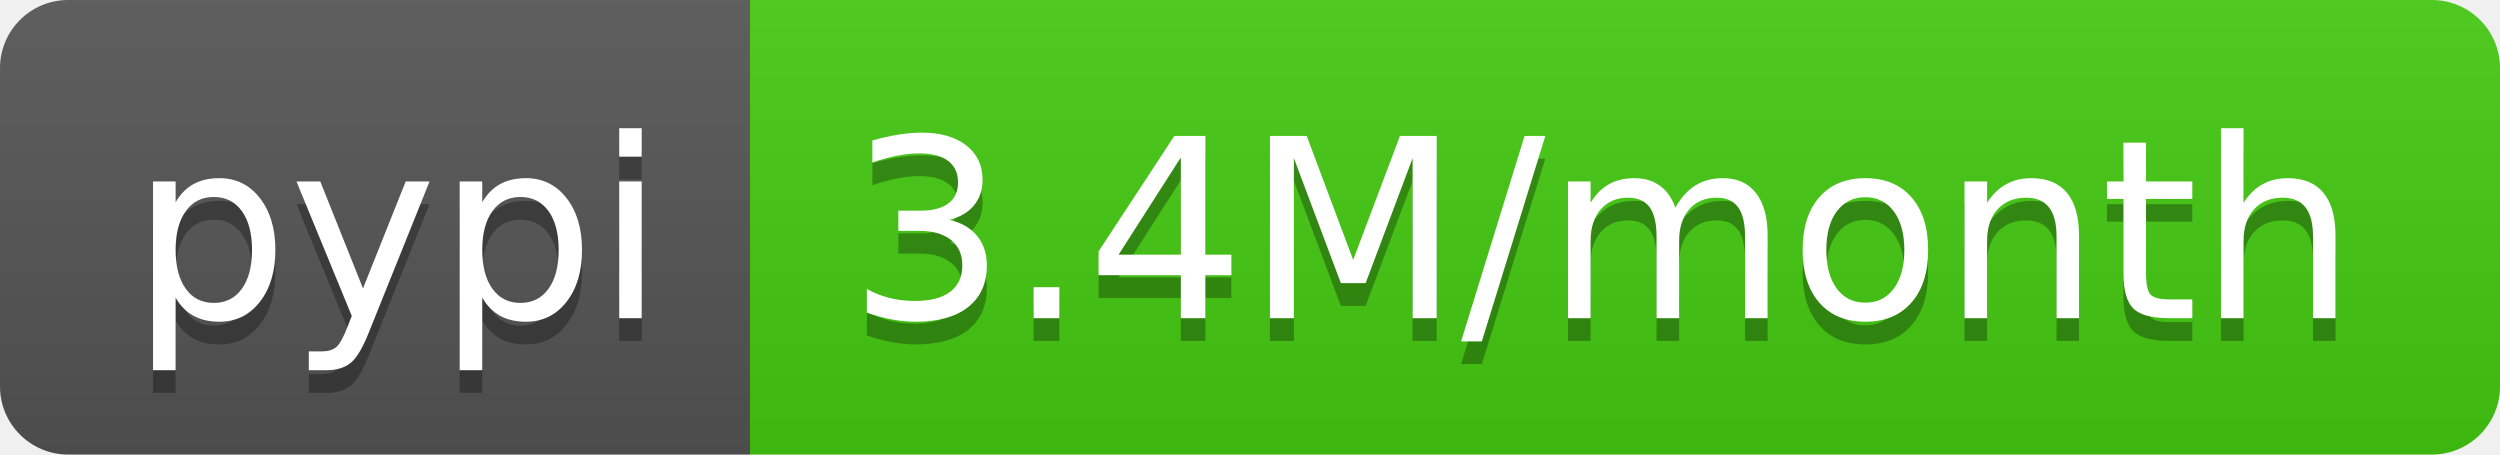
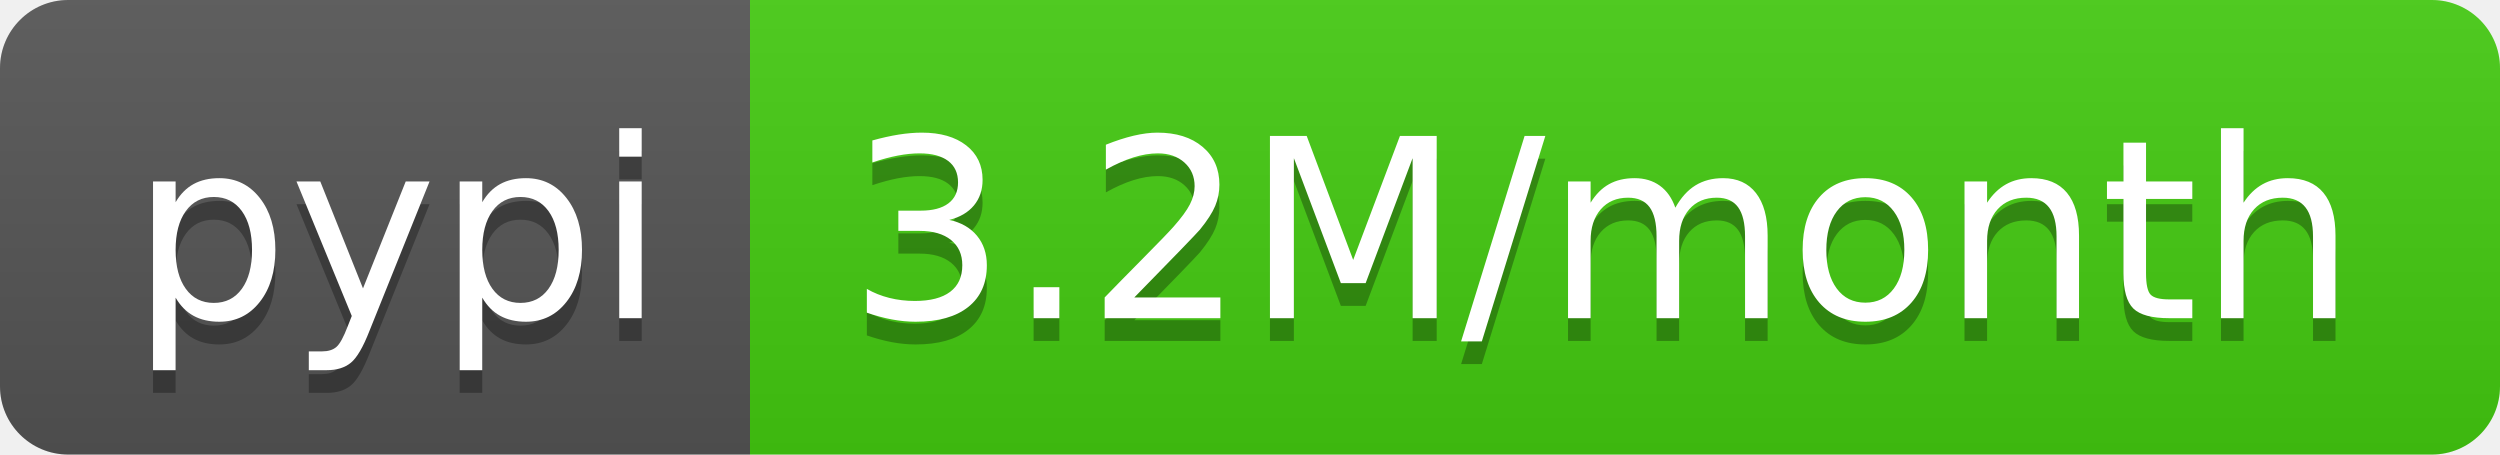
- <svg xmlns="http://www.w3.org/2000/svg" width="110" height="20" role="img" aria-label="pypi: 3.4M/month">
+ <svg xmlns="http://www.w3.org/2000/svg" width="110" height="20" role="img" aria-label="pypi: 3.2M/month">
  <linearGradient id="s" x2="0" y2="100%">
    <stop offset="0" stop-color="#bbb" stop-opacity=".1" />
    <stop offset="1" stop-opacity=".1" />
  </linearGradient>
  <clipPath id="r">
    <rect width="110" height="20" rx="3" fill="#fff" />
  </clipPath>
  <g clip-path="url(#r)">
    <rect width="33" height="20" fill="#555" />
    <rect x="33" width="77" height="20" fill="#4c1" />
    <rect width="110" height="20" fill="url(#s)" />
  </g>
  <g fill="#fff" text-anchor="middle" font-family="Verdana,Geneva,DejaVu Sans,sans-serif" text-rendering="geometricPrecision" font-size="110">
    <text aria-hidden="true" x="175" y="150" fill="#010101" fill-opacity=".3" transform="scale(.1)" textLength="230">pypi</text>
    <text x="175" y="140" transform="scale(.1)" fill="#fff" textLength="230">pypi</text>
-     <text aria-hidden="true" x="705" y="150" fill="#010101" fill-opacity=".3" transform="scale(.1)" textLength="670">3.4M/month</text>
-     <text x="705" y="140" transform="scale(.1)" fill="#fff" textLength="670">3.4M/month</text>
+     <text aria-hidden="true" x="705" y="150" fill="#010101" fill-opacity=".3" transform="scale(.1)" textLength="670">3.2M/month</text>
+     <text x="705" y="140" transform="scale(.1)" fill="#fff" textLength="670">3.2M/month</text>
  </g>
</svg>
